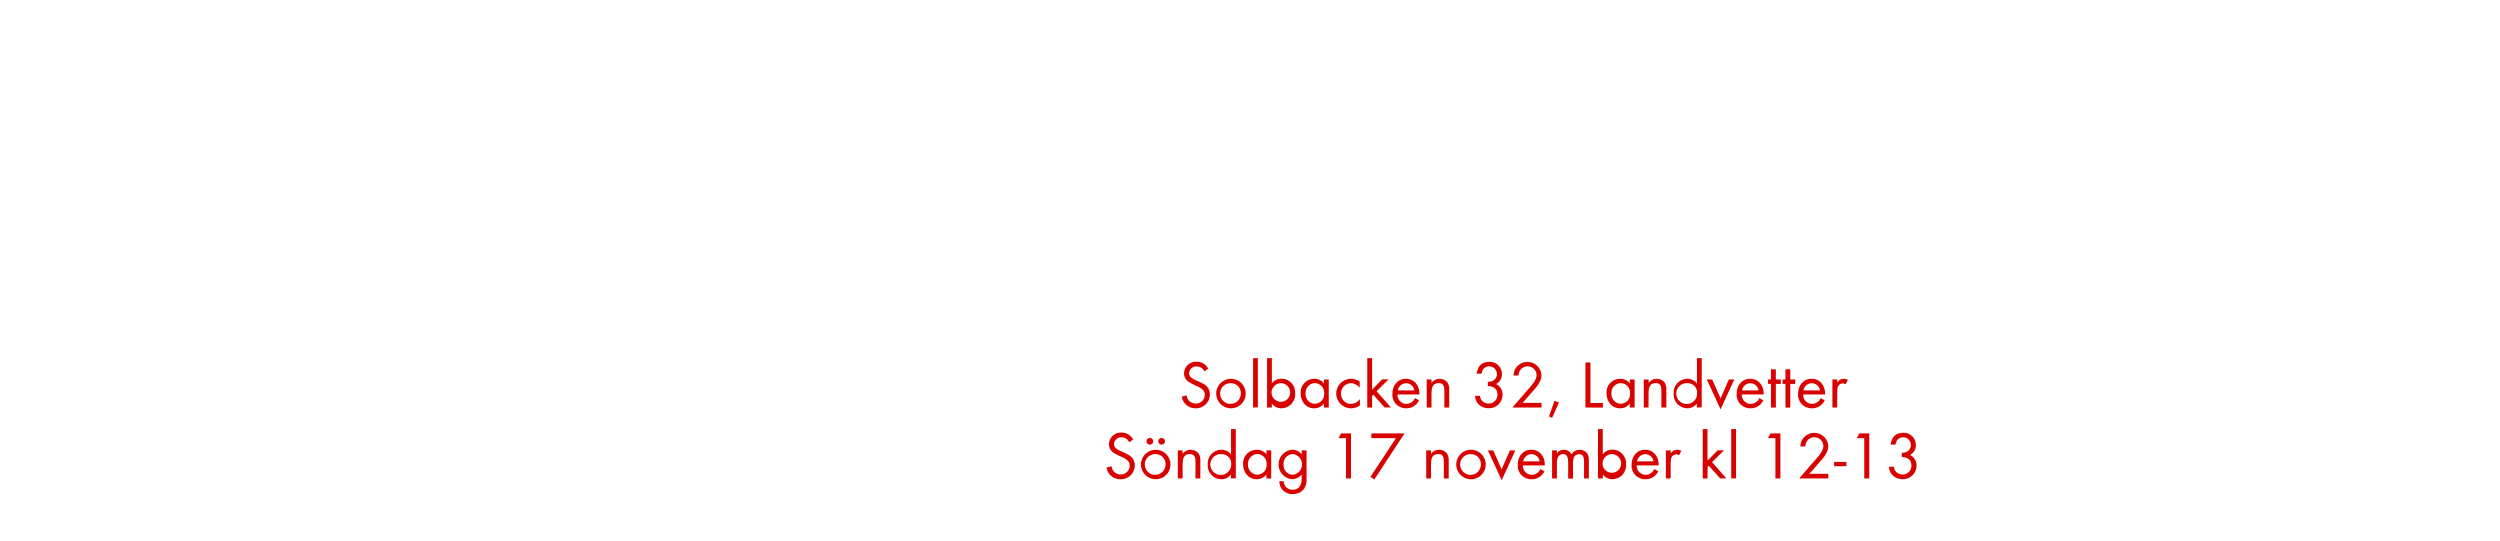
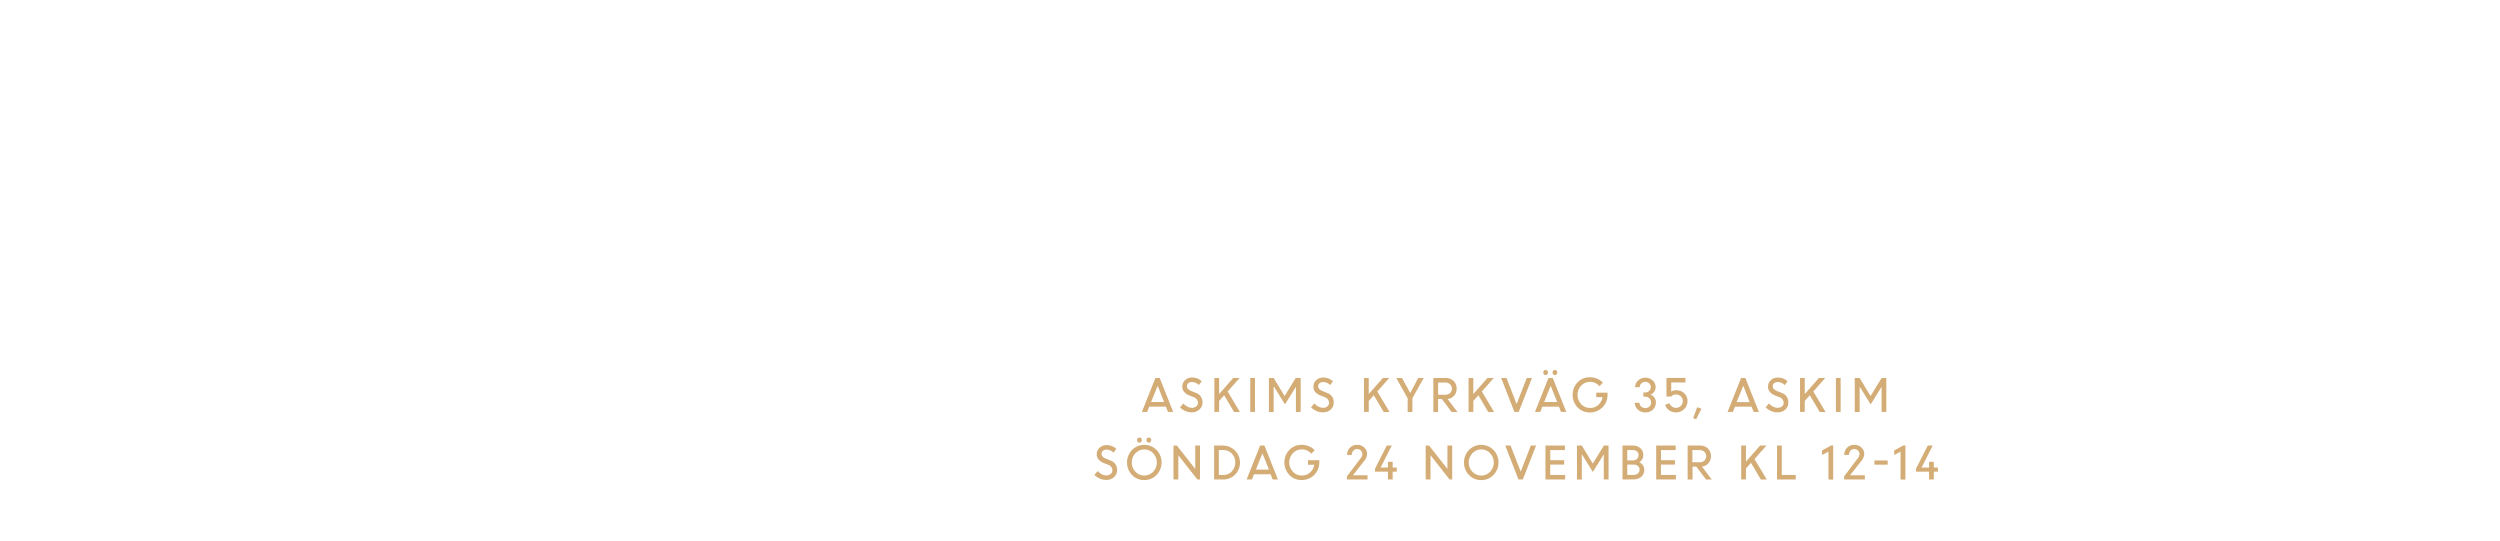
<svg xmlns="http://www.w3.org/2000/svg" id="Layer_1" data-name="Layer 1" viewBox="0 0 740 160">
  <defs>
-     <style>.cls-1{fill:#d80201;}</style>
+     <style>.cls-1{fill:#d4ac76;}</style>
  </defs>
-   <path class="cls-1" d="M353.91,120.86a4.08,4.08,0,0,1-4.12-3.44l1.44-.4a2.71,2.71,0,0,0,2.72,2.44,2.63,2.63,0,0,0,2.68-2.64c0-3.14-6.16-2.4-6.16-6.32a3.52,3.52,0,0,1,3.74-3.44,3.8,3.8,0,0,1,3.44,2.08l-1.18.78a2.47,2.47,0,0,0-2.28-1.46,2.12,2.12,0,0,0-2.22,2c0,2.76,6.16,2,6.16,6.26A4.11,4.11,0,0,1,353.91,120.86Z" />
-   <path class="cls-1" d="M364.35,120.86a4.37,4.37,0,1,1,4.38-4.36A4.34,4.34,0,0,1,364.35,120.86Zm0-7.44a3.07,3.07,0,1,0,2.94,3.08A2.91,2.91,0,0,0,364.33,113.42Z" />
-   <path class="cls-1" d="M370.91,120.62V106h1.42v14.58Z" />
-   <path class="cls-1" d="M379.35,120.86a3.54,3.54,0,0,1-2.88-1.4v1.16h-1.42V106h1.42v7.46a3.56,3.56,0,0,1,2.9-1.38,4.06,4.06,0,0,1,4,4.34A4.11,4.11,0,0,1,379.35,120.86Zm-.2-7.44a2.79,2.79,0,0,0-2.76,3.06,2.76,2.76,0,1,0,2.76-3.06Z" />
-   <path class="cls-1" d="M391.87,120.62v-1.16a3.54,3.54,0,0,1-2.88,1.4c-2.48,0-4-2.08-4-4.42a4,4,0,0,1,4-4.32,3.51,3.51,0,0,1,2.9,1.38v-1.18h1.42v8.3Zm-2.68-7.22a2.83,2.83,0,0,0-2.74,3,2.86,2.86,0,0,0,2.74,3.12,2.83,2.83,0,0,0,2.76-3.12A2.8,2.8,0,0,0,389.19,113.4Z" />
-   <path class="cls-1" d="M399.89,120.86a4.37,4.37,0,1,1,0-8.74,4.57,4.57,0,0,1,2.58.8v1.88a3.31,3.31,0,0,0-2.6-1.38,3,3,0,0,0-2.94,3.08,2.93,2.93,0,0,0,2.9,3.06,3.36,3.36,0,0,0,2.7-1.44V120A4.48,4.48,0,0,1,399.89,120.86Z" />
-   <path class="cls-1" d="M409.85,120.62l-3.36-3.78-.36.36v3.42h-1.42V106h1.42v9.34l3-3.06h1.9l-3.56,3.52,4.22,4.78Z" />
-   <path class="cls-1" d="M413.65,116.76a2.69,2.69,0,0,0,2.64,2.8,2.86,2.86,0,0,0,2.56-1.72l1.2.66a4.14,4.14,0,0,1-3.8,2.36,4,4,0,0,1-4.1-4.34c0-2.4,1.5-4.4,4-4.4s4,2,4,4.36v.28Zm2.56-3.34a2.55,2.55,0,0,0-2.46,2.14h4.88A2.49,2.49,0,0,0,416.21,113.42Z" />
-   <path class="cls-1" d="M427.53,120.62v-4.9c0-1.3-.18-2.32-1.74-2.32-1.84,0-2.06,1.6-2.06,3.06v4.16h-1.42v-8.3h1.42v1a3,3,0,0,1,4.76-.06,3.8,3.8,0,0,1,.48,2.2v5.16Z" />
-   <path class="cls-1" d="M440.59,120.84a4.16,4.16,0,0,1-3.08-1.32,3.53,3.53,0,0,1-.88-2.36h1.44a2.55,2.55,0,0,0,.46,1.3,2.68,2.68,0,0,0,2.1,1,2.6,2.6,0,0,0,2.62-2.66c0-1.74-1.22-2.52-2.84-2.52V113a3.08,3.08,0,0,0,1.58-.32,2.29,2.29,0,1,0-3-3.36,3.25,3.25,0,0,0-.44,1.28h-1.46c.3-2.16,1.44-3.5,3.72-3.5a3.57,3.57,0,0,1,3.76,3.58,3.25,3.25,0,0,1-1.72,3,3.41,3.41,0,0,1,1.92,3.22A4,4,0,0,1,440.59,120.84Z" />
-   <path class="cls-1" d="M453.43,116.12l-2.74,3.12h5.6v1.38h-8.62l4.86-5.62c.9-1,2.3-2.54,2.3-4a2.66,2.66,0,0,0-5.32.16H448a5.52,5.52,0,0,1,.28-1.5,4.17,4.17,0,0,1,8,1.36C456.31,113,454.67,114.72,453.43,116.12Z" />
-   <path class="cls-1" d="M459.43,123.66l-.94-.38,1.64-4.62,1.32.48Z" />
-   <path class="cls-1" d="M469.29,120.62V107.28h1.48v12h3.68v1.38Z" />
-   <path class="cls-1" d="M482.41,120.62v-1.16a3.54,3.54,0,0,1-2.88,1.4c-2.48,0-4-2.08-4-4.42a4,4,0,0,1,4-4.32,3.51,3.51,0,0,1,2.9,1.38v-1.18h1.42v8.3Zm-2.68-7.22a2.83,2.83,0,0,0-2.74,3,2.86,2.86,0,0,0,2.74,3.12,2.83,2.83,0,0,0,2.76-3.12A2.8,2.8,0,0,0,479.73,113.4Z" />
-   <path class="cls-1" d="M491.77,120.62v-4.9c0-1.3-.18-2.32-1.74-2.32-1.84,0-2.06,1.6-2.06,3.06v4.16h-1.42v-8.3H488v1a3,3,0,0,1,4.76-.06,3.8,3.8,0,0,1,.48,2.2v5.16Z" />
-   <path class="cls-1" d="M502.27,120.62v-1.16a3.54,3.54,0,0,1-2.88,1.4,4.11,4.11,0,0,1-4-4.4,4.06,4.06,0,0,1,4-4.34,3.56,3.56,0,0,1,2.9,1.38V106h1.42v14.58Zm-2.68-7.2a3.09,3.09,0,1,0,2.76,3A2.78,2.78,0,0,0,499.59,113.42Z" />
-   <path class="cls-1" d="M509.29,121.16l-4.08-8.84h1.6l2.48,5.58,2.46-5.58h1.6Z" />
-   <path class="cls-1" d="M515.55,116.76a2.69,2.69,0,0,0,2.64,2.8,2.86,2.86,0,0,0,2.56-1.72l1.2.66a4.14,4.14,0,0,1-3.8,2.36,4,4,0,0,1-4.1-4.34c0-2.4,1.5-4.4,4-4.4s4,2,4,4.36v.28Zm2.56-3.34a2.55,2.55,0,0,0-2.46,2.14h4.88A2.49,2.49,0,0,0,518.11,113.42Z" />
-   <path class="cls-1" d="M525.65,113.64v7h-1.44v-7h-.86v-1.32h.86v-3h1.44v3h1.46v1.32Z" />
-   <path class="cls-1" d="M529.93,113.64v7h-1.44v-7h-.86v-1.32h.86v-3h1.44v3h1.46v1.32Z" />
-   <path class="cls-1" d="M533.73,116.76a2.69,2.69,0,0,0,2.64,2.8,2.86,2.86,0,0,0,2.56-1.72l1.2.66a4.14,4.14,0,0,1-3.8,2.36,4,4,0,0,1-4.1-4.34c0-2.4,1.5-4.4,4-4.4s4,2,4,4.36v.28Zm2.56-3.34a2.55,2.55,0,0,0-2.46,2.14h4.88A2.49,2.49,0,0,0,536.29,113.42Z" />
-   <path class="cls-1" d="M546.29,113.76a1.26,1.26,0,0,0-.84-.28,1.54,1.54,0,0,0-.72.18c-.92.5-.92,1.68-.92,2.58v4.38h-1.42v-8.3h1.42v.9a2.22,2.22,0,0,1,1.88-1.1,2.36,2.36,0,0,1,1.28.34Z" />
-   <path class="cls-1" d="M331.64,141.86a4.08,4.08,0,0,1-4.12-3.44L329,138a2.71,2.71,0,0,0,2.72,2.44,2.63,2.63,0,0,0,2.68-2.64c0-3.14-6.16-2.4-6.16-6.32a3.52,3.52,0,0,1,3.74-3.44,3.8,3.8,0,0,1,3.44,2.08l-1.18.78a2.47,2.47,0,0,0-2.28-1.46,2.12,2.12,0,0,0-2.22,2c0,2.76,6.16,2,6.16,6.26A4.11,4.11,0,0,1,331.64,141.86Z" />
-   <path class="cls-1" d="M342.08,141.86a4.37,4.37,0,1,1,4.38-4.36A4.34,4.34,0,0,1,342.08,141.86Zm0-7.44A3.07,3.07,0,1,0,345,137.5,2.91,2.91,0,0,0,342.06,134.42Zm-1.72-2.8a1,1,0,0,1-1-1,1,1,0,1,1,1,1Zm3.48,0a1,1,0,0,1-1-1,1,1,0,1,1,1,1Z" />
-   <path class="cls-1" d="M353.86,141.62v-4.9c0-1.3-.18-2.32-1.74-2.32-1.84,0-2.06,1.6-2.06,3.06v4.16h-1.42v-8.3h1.42v1a3,3,0,0,1,4.76-.06,3.8,3.8,0,0,1,.48,2.2v5.16Z" />
-   <path class="cls-1" d="M364.36,141.62v-1.16a3.54,3.54,0,0,1-2.88,1.4,4.11,4.11,0,0,1-4-4.4,4.06,4.06,0,0,1,4-4.34,3.56,3.56,0,0,1,2.9,1.38V127h1.42v14.58Zm-2.68-7.2a3.09,3.09,0,1,0,2.76,3A2.78,2.78,0,0,0,361.68,134.42Z" />
-   <path class="cls-1" d="M374.84,141.62v-1.16a3.54,3.54,0,0,1-2.88,1.4c-2.48,0-4-2.08-4-4.42a4,4,0,0,1,4-4.32,3.51,3.51,0,0,1,2.9,1.38v-1.18h1.42v8.3Zm-2.68-7.22a2.83,2.83,0,0,0-2.74,3,2.86,2.86,0,0,0,2.74,3.12,2.83,2.83,0,0,0,2.76-3.12A2.8,2.8,0,0,0,372.16,134.4Z" />
-   <path class="cls-1" d="M386,144.7a4,4,0,0,1-3.32,1.54,3.74,3.74,0,0,1-4-3.8H380a2.48,2.48,0,0,0,2.64,2.52c2,0,2.66-1.5,2.66-3.28v-1.22a3.75,3.75,0,0,1-2.92,1.38,4.38,4.38,0,0,1,.06-8.72,3.55,3.55,0,0,1,2.86,1.36v-1.16h1.44v8.12A5,5,0,0,1,386,144.7Zm-3.34-10.3a2.85,2.85,0,0,0-2.72,3.14,2.8,2.8,0,0,0,2.72,3,3.1,3.1,0,0,0,0-6.16Z" />
-   <path class="cls-1" d="M398.42,141.62V129.68H396.2l.78-1.4h2.92v13.34Z" />
-   <path class="cls-1" d="M406.8,141.94l-1.16-.78,7.56-11.48h-7.28v-1.4h9.82Z" />
-   <path class="cls-1" d="M427.38,141.62v-4.9c0-1.3-.18-2.32-1.74-2.32-1.84,0-2.06,1.6-2.06,3.06v4.16h-1.42v-8.3h1.42v1a3,3,0,0,1,4.76-.06,3.8,3.8,0,0,1,.48,2.2v5.16Z" />
-   <path class="cls-1" d="M435.4,141.86a4.37,4.37,0,1,1,4.38-4.36A4.34,4.34,0,0,1,435.4,141.86Zm0-7.44a3.07,3.07,0,1,0,2.94,3.08A2.91,2.91,0,0,0,435.38,134.42Z" />
-   <path class="cls-1" d="M444.5,142.16l-4.08-8.84H442l2.48,5.58,2.46-5.58h1.6Z" />
-   <path class="cls-1" d="M450.76,137.76a2.69,2.69,0,0,0,2.64,2.8,2.86,2.86,0,0,0,2.56-1.72l1.2.66a4.14,4.14,0,0,1-3.8,2.36,4,4,0,0,1-4.1-4.34c0-2.4,1.5-4.4,4-4.4s4,2,4,4.36v.28Zm2.56-3.34a2.55,2.55,0,0,0-2.46,2.14h4.88A2.49,2.49,0,0,0,453.32,134.42Z" />
-   <path class="cls-1" d="M468.88,141.62v-5c0-1.06-.18-2.18-1.5-2.18-1.5,0-1.78,1.4-1.78,2.6v4.62h-1.42V136.7c0-1-.22-2.3-1.52-2.3a1.72,1.72,0,0,0-1.5.9,4,4,0,0,0-.32,1.8v4.52h-1.42v-8.3h1.42v.88a2.37,2.37,0,0,1,2.06-1.08,2.53,2.53,0,0,1,2.28,1.34,2.83,2.83,0,0,1,4.66-.22,3.88,3.88,0,0,1,.46,2.12v5.26Z" />
-   <path class="cls-1" d="M477.32,141.86a3.54,3.54,0,0,1-2.88-1.4v1.16H473V127h1.42v7.46a3.56,3.56,0,0,1,2.9-1.38,4.06,4.06,0,0,1,4,4.34A4.11,4.11,0,0,1,477.32,141.86Zm-.2-7.44a2.79,2.79,0,0,0-2.76,3.06,2.76,2.76,0,1,0,2.76-3.06Z" />
-   <path class="cls-1" d="M484.46,137.76a2.69,2.69,0,0,0,2.64,2.8,2.86,2.86,0,0,0,2.56-1.72l1.2.66a4.14,4.14,0,0,1-3.8,2.36,4,4,0,0,1-4.1-4.34c0-2.4,1.5-4.4,4-4.4s4,2,4,4.36v.28Zm2.56-3.34a2.55,2.55,0,0,0-2.46,2.14h4.88A2.49,2.49,0,0,0,487,134.42Z" />
-   <path class="cls-1" d="M497,134.76a1.26,1.26,0,0,0-.84-.28,1.54,1.54,0,0,0-.72.18c-.92.5-.92,1.68-.92,2.58v4.38h-1.42v-8.3h1.42v.9a2.22,2.22,0,0,1,1.88-1.1,2.36,2.36,0,0,1,1.28.34Z" />
-   <path class="cls-1" d="M509.16,141.62l-3.36-3.78-.36.36v3.42H504V127h1.42v9.34l3-3.06h1.9l-3.56,3.52,4.22,4.78Z" />
-   <path class="cls-1" d="M512.44,141.62V127h1.42v14.58Z" />
-   <path class="cls-1" d="M525.52,141.62V129.68H523.3l.78-1.4H527v13.34Z" />
-   <path class="cls-1" d="M538.32,137.12l-2.74,3.12h5.6v1.38h-8.62l4.86-5.62c.9-1,2.3-2.54,2.3-4a2.66,2.66,0,0,0-5.32.16h-1.5a5.52,5.52,0,0,1,.28-1.5,4.17,4.17,0,0,1,8,1.36C541.2,134,539.56,135.72,538.32,137.12Z" />
-   <path class="cls-1" d="M542.9,138v-1.28h3.62V138Z" />
-   <path class="cls-1" d="M551.82,141.62V129.68H549.6l.78-1.4h2.92v13.34Z" />
-   <path class="cls-1" d="M563.12,141.84a4.16,4.16,0,0,1-3.08-1.32,3.53,3.53,0,0,1-.88-2.36h1.44a2.55,2.55,0,0,0,.46,1.3,2.68,2.68,0,0,0,2.1,1,2.6,2.6,0,0,0,2.62-2.66c0-1.74-1.22-2.52-2.84-2.52V134a3.08,3.08,0,0,0,1.58-.32,2.29,2.29,0,1,0-3-3.36,3.25,3.25,0,0,0-.44,1.28h-1.46c.3-2.16,1.44-3.5,3.72-3.5a3.57,3.57,0,0,1,3.76,3.58,3.25,3.25,0,0,1-1.72,3,3.41,3.41,0,0,1,1.92,3.22A4,4,0,0,1,563.12,141.84Z" />
+   <path class="cls-1" d="M338,121.93l4-10.05h1.27l4,10.05h-1.56l-.6-1.55h-4.93l-.62,1.55Zm4.67-7.75L340.72,119h3.86Z" />
+   <path class="cls-1" d="M352.74,122.06a4.65,4.65,0,0,1-1.88-.41,5,5,0,0,1-1.59-1.08l1-1.14a3.62,3.62,0,0,0,1.15.92,3,3,0,0,0,1.39.37,2,2,0,0,0,1.3-.43,1.33,1.33,0,0,0,.5-1.07,1.76,1.76,0,0,0-1.27-1.65l-1.18-.47A4,4,0,0,1,350.5,116a2.36,2.36,0,0,1-.54-1.59,2.55,2.55,0,0,1,.83-1.9,2.9,2.9,0,0,1,2-.78,4.09,4.09,0,0,1,2.92,1.11l-.84,1.13a2.79,2.79,0,0,0-2.08-.9,1.59,1.59,0,0,0-1.06.34,1.2,1.2,0,0,0-.41.94,1.11,1.11,0,0,0,.3.77,2.75,2.75,0,0,0,1,.62l1.21.49a2.87,2.87,0,0,1,2.11,2.87,2.74,2.74,0,0,1-.89,2.11A3.36,3.36,0,0,1,352.74,122.06Z" />
+   <path class="cls-1" d="M359.45,121.93V111.88h1.41v4.76l4.18-4.76h1.89l-3.54,4,3.63,6.07h-1.74L362.35,117l-1.49,1.68v3.23Z" />
+   <path class="cls-1" d="M370.08,121.93V111.88h1.4v10.05Z" />
+   <path class="cls-1" d="M375.6,121.93V111.88H377l3.24,5.35,3.29-5.35H385v10.05h-1.41V114.5l0,0-3.24,5.2-3.17-5.12H377v7.38Z" />
+   <path class="cls-1" d="M391.53,122.06a4.69,4.69,0,0,1-1.88-.41,5,5,0,0,1-1.59-1.08l1-1.14a3.67,3.67,0,0,0,1.16.92,3,3,0,0,0,1.39.37,1.93,1.93,0,0,0,1.29-.43,1.34,1.34,0,0,0,.51-1.07,1.77,1.77,0,0,0-1.27-1.65l-1.19-.47a4,4,0,0,1-1.65-1.08,2.4,2.4,0,0,1-.53-1.59,2.54,2.54,0,0,1,.82-1.9,2.9,2.9,0,0,1,2.05-.78,4.09,4.09,0,0,1,2.92,1.11l-.84,1.13a2.79,2.79,0,0,0-2.08-.9,1.59,1.59,0,0,0-1.06.34,1.2,1.2,0,0,0-.41.94,1.11,1.11,0,0,0,.3.77,2.75,2.75,0,0,0,1,.62l1.21.49a2.85,2.85,0,0,1,2.11,2.87,2.74,2.74,0,0,1-.89,2.11A3.35,3.35,0,0,1,391.53,122.06Z" />
+   <path class="cls-1" d="M403.75,121.93V111.88h1.4v4.76l4.18-4.76h1.89l-3.54,4,3.63,6.07h-1.74L406.64,117l-1.49,1.68v3.23Z" />
+   <path class="cls-1" d="M419.79,111.88h1.62l-3.34,6v4.05h-1.4v-4l-3.38-6.05H415l2.43,4.46Z" />
+   <path class="cls-1" d="M424.27,121.93V111.88H428a3.13,3.13,0,0,1,2.26.87,3,3,0,0,1,.91,2.27,3,3,0,0,1-.75,2.1,2.94,2.94,0,0,1-1.92,1l2.91,3.83h-1.73l-2.89-3.84h-1.11v3.84Zm3.54-8.71h-2.13v3.62h2.12a2,2,0,0,0,1.42-.49,1.71,1.71,0,0,0,.55-1.33,1.68,1.68,0,0,0-.55-1.28A2,2,0,0,0,427.81,113.22Z" />
+   <path class="cls-1" d="M434.7,121.93V111.88h1.4v4.76l4.19-4.76h1.88l-3.54,4,3.63,6.07h-1.74L437.6,117l-1.5,1.68v3.23Z" />
+   <path class="cls-1" d="M448.26,121.93l-3.92-10.05h1.58l3,7.72,3-7.72h1.55l-3.93,10.05Z" />
+   <path class="cls-1" d="M454.35,121.93l4-10.05h1.27l4,10.05h-1.56l-.6-1.55h-4.93l-.62,1.55ZM458,110.81a.65.65,0,0,1-.5.22.61.61,0,0,1-.49-.22.81.81,0,0,1,0-1.09.61.61,0,0,1,.49-.22.65.65,0,0,1,.5.22.81.81,0,0,1,0,1.09Zm1,3.37L457.07,119h3.86Zm1.75-3.37a.65.65,0,0,1-.5.22.63.63,0,0,1-.5-.22.76.76,0,0,1-.2-.55.76.76,0,0,1,.2-.54.63.63,0,0,1,.5-.22.65.65,0,0,1,.5.22.84.84,0,0,1,0,1.09Z" />
+   <path class="cls-1" d="M472.49,117.56v-1.34h3.34v.7a5.15,5.15,0,0,1-5.2,5.17,4.94,4.94,0,0,1-3.67-1.5,5.42,5.42,0,0,1,0-7.42,4.94,4.94,0,0,1,3.67-1.5,5.33,5.33,0,0,1,2.11.42,4.89,4.89,0,0,1,1.72,1.16l-1,1.06a3.68,3.68,0,0,0-5.46-.17,4.07,4.07,0,0,0,0,5.48,3.5,3.5,0,0,0,2.67,1.14,3.6,3.6,0,0,0,2.41-.88,3.85,3.85,0,0,0,1.27-2.32Z" />
+   <path class="cls-1" d="M487,122.08a3.09,3.09,0,0,1-2.19-.85,2.79,2.79,0,0,1-.93-2h1.4a1.5,1.5,0,0,0,.52,1.11,1.82,1.82,0,0,0,2.43,0,1.61,1.61,0,0,0,.5-1.2,1.68,1.68,0,0,0-.5-1.24,1.66,1.66,0,0,0-1.22-.48h-.57v-1.25H487a1.59,1.59,0,0,0,1.17-.47,1.56,1.56,0,0,0,0-2.23,1.62,1.62,0,0,0-1.18-.45,1.56,1.56,0,0,0-1.15.47,1.51,1.51,0,0,0-.47,1.12H484a2.6,2.6,0,0,1,.87-2,3.25,3.25,0,0,1,4.33,0,2.64,2.64,0,0,1,.87,2,2.24,2.24,0,0,1-.43,1.35,2.31,2.31,0,0,1-1.1.85,2.39,2.39,0,0,1,1.17.9,2.46,2.46,0,0,1,.44,1.45,2.86,2.86,0,0,1-.92,2.13A3.06,3.06,0,0,1,487,122.08Z" />
+   <path class="cls-1" d="M496.08,122.08a3.37,3.37,0,0,1-2-.62,3.12,3.12,0,0,1-1.2-1.63l1.28-.49a2,2,0,0,0,.72,1,2,2,0,0,0,1.23.39,2,2,0,0,0,2-2,1.89,1.89,0,0,0-.59-1.41,2,2,0,0,0-1.42-.57,1.86,1.86,0,0,0-1.42.62h-1.41v-5.5h5.63v1.34h-4.22v2.7a2.61,2.61,0,0,1,1.42-.4,3.36,3.36,0,0,1,2.47.92,3.07,3.07,0,0,1,.94,2.3,3.2,3.2,0,0,1-1,2.36A3.33,3.33,0,0,1,496.08,122.08Z" />
+   <path class="cls-1" d="M501.19,123.77l1.16-3.22,1.29.45-1.59,3.1Z" />
+   <path class="cls-1" d="M511.36,121.93l4-10.05h1.27l4,10.05h-1.55l-.61-1.55h-4.93l-.62,1.55Zm4.67-7.75-2,4.86h3.86Z" />
+   <path class="cls-1" d="M526.09,122.06a4.69,4.69,0,0,1-1.88-.41,5,5,0,0,1-1.59-1.08l1-1.14a3.67,3.67,0,0,0,1.16.92,3,3,0,0,0,1.39.37,2,2,0,0,0,1.3-.43,1.37,1.37,0,0,0,.5-1.07,1.76,1.76,0,0,0-1.27-1.65l-1.19-.47a4,4,0,0,1-1.64-1.08,2.36,2.36,0,0,1-.54-1.59,2.51,2.51,0,0,1,.83-1.9,2.86,2.86,0,0,1,2.05-.78,4.06,4.06,0,0,1,2.91,1.11l-.84,1.13a2.78,2.78,0,0,0-2.07-.9,1.62,1.62,0,0,0-1.07.34,1.2,1.2,0,0,0-.41.94,1.11,1.11,0,0,0,.3.77,2.75,2.75,0,0,0,1,.62l1.21.49a2.85,2.85,0,0,1,2.11,2.87,2.73,2.73,0,0,1-.88,2.11A3.39,3.39,0,0,1,526.09,122.06Z" />
+   <path class="cls-1" d="M532.81,121.93V111.88h1.4v4.76l4.19-4.76h1.88l-3.54,4,3.63,6.07h-1.74L535.71,117l-1.5,1.68v3.23Z" />
+   <path class="cls-1" d="M543.43,121.93V111.88h1.4v10.05Z" />
+   <path class="cls-1" d="M549,121.93V111.88h1.45l3.23,5.35,3.29-5.35h1.38v10.05h-1.4V114.5l0,0-3.23,5.2-3.17-5.12h-.09v7.38Z" />
+   <path class="cls-1" d="M327.4,142.06a4.69,4.69,0,0,1-1.88-.41,5,5,0,0,1-1.59-1.08l1-1.14a3.67,3.67,0,0,0,1.16.92,3,3,0,0,0,1.39.37,2,2,0,0,0,1.3-.43,1.37,1.37,0,0,0,.5-1.07,1.77,1.77,0,0,0-1.27-1.65l-1.19-.47a4,4,0,0,1-1.64-1.08,2.36,2.36,0,0,1-.54-1.59,2.51,2.51,0,0,1,.83-1.9,2.86,2.86,0,0,1,2.05-.78,4.06,4.06,0,0,1,2.91,1.11l-.84,1.13a2.78,2.78,0,0,0-2.07-.9,1.62,1.62,0,0,0-1.07.34,1.2,1.2,0,0,0-.41.94,1.11,1.11,0,0,0,.3.77,2.75,2.75,0,0,0,1,.62l1.21.49a2.85,2.85,0,0,1,2.11,2.87,2.71,2.71,0,0,1-.89,2.11A3.35,3.35,0,0,1,327.4,142.06Z" />
+   <path class="cls-1" d="M338.71,142.11a4.94,4.94,0,0,1-3.62-1.49,5.4,5.4,0,0,1,0-7.45,5.13,5.13,0,0,1,7.24,0,5.35,5.35,0,0,1,0,7.43A5,5,0,0,1,338.71,142.11Zm-2.63-2.47a3.63,3.63,0,0,0,5.26,0,4,4,0,0,0,0-5.49,3.63,3.63,0,0,0-5.26,0,4,4,0,0,0,0,5.49Zm1.69-8.83a.68.68,0,0,1-1,0,.84.84,0,0,1,0-1.09.68.68,0,0,1,1,0,.81.81,0,0,1,0,1.09Zm2.79,0a.65.65,0,0,1-.5.22.63.63,0,0,1-.5-.22.76.76,0,0,1-.2-.55.76.76,0,0,1,.2-.54.63.63,0,0,1,.5-.22.65.65,0,0,1,.5.22.84.84,0,0,1,0,1.09Z" />
+   <path class="cls-1" d="M347.35,141.93V131.88h1l5.44,6.92v-6.92h1.41v10.05h-.78l-5.64-7.18v7.18Z" />
+   <path class="cls-1" d="M359.38,141.93V131.88h2.69a5.06,5.06,0,0,1,3.51,8.62,4.9,4.9,0,0,1-3.56,1.43Zm2.74-8.71h-1.34v7.37h1.38a3.26,3.26,0,0,0,2.48-1.08,3.72,3.72,0,0,0,1-2.63,3.6,3.6,0,0,0-1-2.61A3.39,3.39,0,0,0,362.12,133.22Z" />
+   <path class="cls-1" d="M369,141.93l4-10.05h1.27l4,10.05h-1.56l-.6-1.55h-4.93l-.62,1.55Zm4.67-7.75L371.75,139h3.86Z" />
+   <path class="cls-1" d="M387.17,137.56v-1.34h3.34v.7a5.15,5.15,0,0,1-5.2,5.17,4.94,4.94,0,0,1-3.67-1.5,5.42,5.42,0,0,1,0-7.42,4.94,4.94,0,0,1,3.67-1.5,5.33,5.33,0,0,1,2.11.42,5,5,0,0,1,1.73,1.16l-1,1.06a3.57,3.57,0,0,0-2.8-1.3,3.51,3.51,0,0,0-2.66,1.13,4,4,0,0,0,0,5.48,3.48,3.48,0,0,0,2.66,1.14,3.6,3.6,0,0,0,2.41-.88,3.85,3.85,0,0,0,1.27-2.32Z" />
+   <path class="cls-1" d="M398.7,141.93V141l4-5.3a2,2,0,0,0,.56-1.28,1.46,1.46,0,0,0-.44-1.07,1.55,1.55,0,0,0-1.13-.43,1.43,1.43,0,0,0-1.11.48,2,2,0,0,0-.46,1.27h-1.4a3,3,0,0,1,.84-2.13,2.8,2.8,0,0,1,2.13-.87,3,3,0,0,1,2.13.78,2.61,2.61,0,0,1,.84,2,3.61,3.61,0,0,1-1.05,2.22l-3.14,4h4.32v1.25Z" />
+   <path class="cls-1" d="M407,139.62v-.88l3.49-6.86h1.47l-3.3,6.5h2.17v-1.69h1.4v1.69h1.21v1.24h-1.21v2.31h-1.4v-2.31Z" />
+   <path class="cls-1" d="M422,141.93V131.88h1l5.44,6.92v-6.92h1.41v10.05h-.78l-5.64-7.18v7.18Z" />
+   <path class="cls-1" d="M438.45,142.11a4.94,4.94,0,0,1-3.62-1.49,5.38,5.38,0,0,1,0-7.45,5.12,5.12,0,0,1,7.23,0,5.35,5.35,0,0,1,0,7.43A4.92,4.92,0,0,1,438.45,142.11Zm-2.63-2.47a3.63,3.63,0,0,0,5.26,0,4,4,0,0,0,0-5.49,3.61,3.61,0,0,0-5.25,0,4,4,0,0,0,0,5.49Z" />
+   <path class="cls-1" d="M449.47,141.93l-3.92-10.05h1.58l3,7.72,3-7.72h1.55l-3.93,10.05Z" />
+   <path class="cls-1" d="M463,137.52h-4.13v3.07h4.42v1.34h-5.83V131.88h5.75v1.34h-4.34v3H463Z" />
+   <path class="cls-1" d="M466.78,141.93V131.88h1.44l3.24,5.35,3.29-5.35h1.38v10.05h-1.41V134.5l0,0-3.24,5.2-3.17-5.12h-.09v7.38Z" />
+   <path class="cls-1" d="M480.26,141.93V131.88h3.08a3.23,3.23,0,0,1,2.21.77,2.6,2.6,0,0,1,.87,2,2.37,2.37,0,0,1-1.19,2.16,2.65,2.65,0,0,1,1.08.9,2.36,2.36,0,0,1,.4,1.36,2.58,2.58,0,0,1-.88,2.05,3.25,3.25,0,0,1-2.24.78Zm2.93-8.71h-1.52v3.05h1.78a1.55,1.55,0,0,0,1.12-.44,1.58,1.58,0,0,0,.45-1.16,1.3,1.3,0,0,0-.5-1.06A2.12,2.12,0,0,0,483.19,133.22Zm.32,4.3h-1.84v3.07h1.74a2.12,2.12,0,0,0,1.39-.43,1.43,1.43,0,0,0,.51-1.15,1.39,1.39,0,0,0-.47-1.08A2,2,0,0,0,483.51,137.52Z" />
+   <path class="cls-1" d="M495.77,137.52h-4.13v3.07h4.42v1.34h-5.83V131.88H496v1.34h-4.34v3h4.13Z" />
+   <path class="cls-1" d="M499.54,141.93V131.88h3.73a3.13,3.13,0,0,1,2.26.87,3,3,0,0,1,.91,2.27,3,3,0,0,1-.75,2.1,2.94,2.94,0,0,1-1.92,1l2.91,3.83H505l-2.89-3.84h-1.12v3.84Zm3.54-8.71h-2.14v3.62h2.13a2,2,0,0,0,1.42-.49,1.82,1.82,0,0,0,0-2.61A2,2,0,0,0,503.08,133.22Z" />
+   <path class="cls-1" d="M515.4,141.93V131.88h1.4v4.76l4.19-4.76h1.89l-3.55,4,3.64,6.07h-1.75L518.3,137l-1.5,1.68v3.23Z" />
+   <path class="cls-1" d="M526,141.93V131.88h1.41v8.71h4.13v1.34Z" />
+   <path class="cls-1" d="M541.22,141.93v-8.26l-1.89,1v-1.34l2.67-1.47h.62v10.11Z" />
+   <path class="cls-1" d="M545.86,141.93V141l4-5.3a2,2,0,0,0,.55-1.28,1.46,1.46,0,0,0-.43-1.07,1.55,1.55,0,0,0-1.13-.43,1.43,1.43,0,0,0-1.11.48,2,2,0,0,0-.46,1.27h-1.4a3,3,0,0,1,.83-2.13,2.84,2.84,0,0,1,2.14-.87,3,3,0,0,1,2.13.78,2.61,2.61,0,0,1,.84,2,3.61,3.61,0,0,1-1.05,2.22l-3.14,4H552v1.25Z" />
+   <path class="cls-1" d="M554.83,137.54V136.3h3.92v1.24Z" />
+   <path class="cls-1" d="M562.56,141.93v-8.26l-1.88,1v-1.34l2.67-1.47H564v10.11Z" />
+   <path class="cls-1" d="M567.13,139.62v-.88l3.49-6.86h1.47l-3.3,6.5H571v-1.69h1.41v1.69h1.21v1.24h-1.21v2.31H571v-2.31Z" />
</svg>
